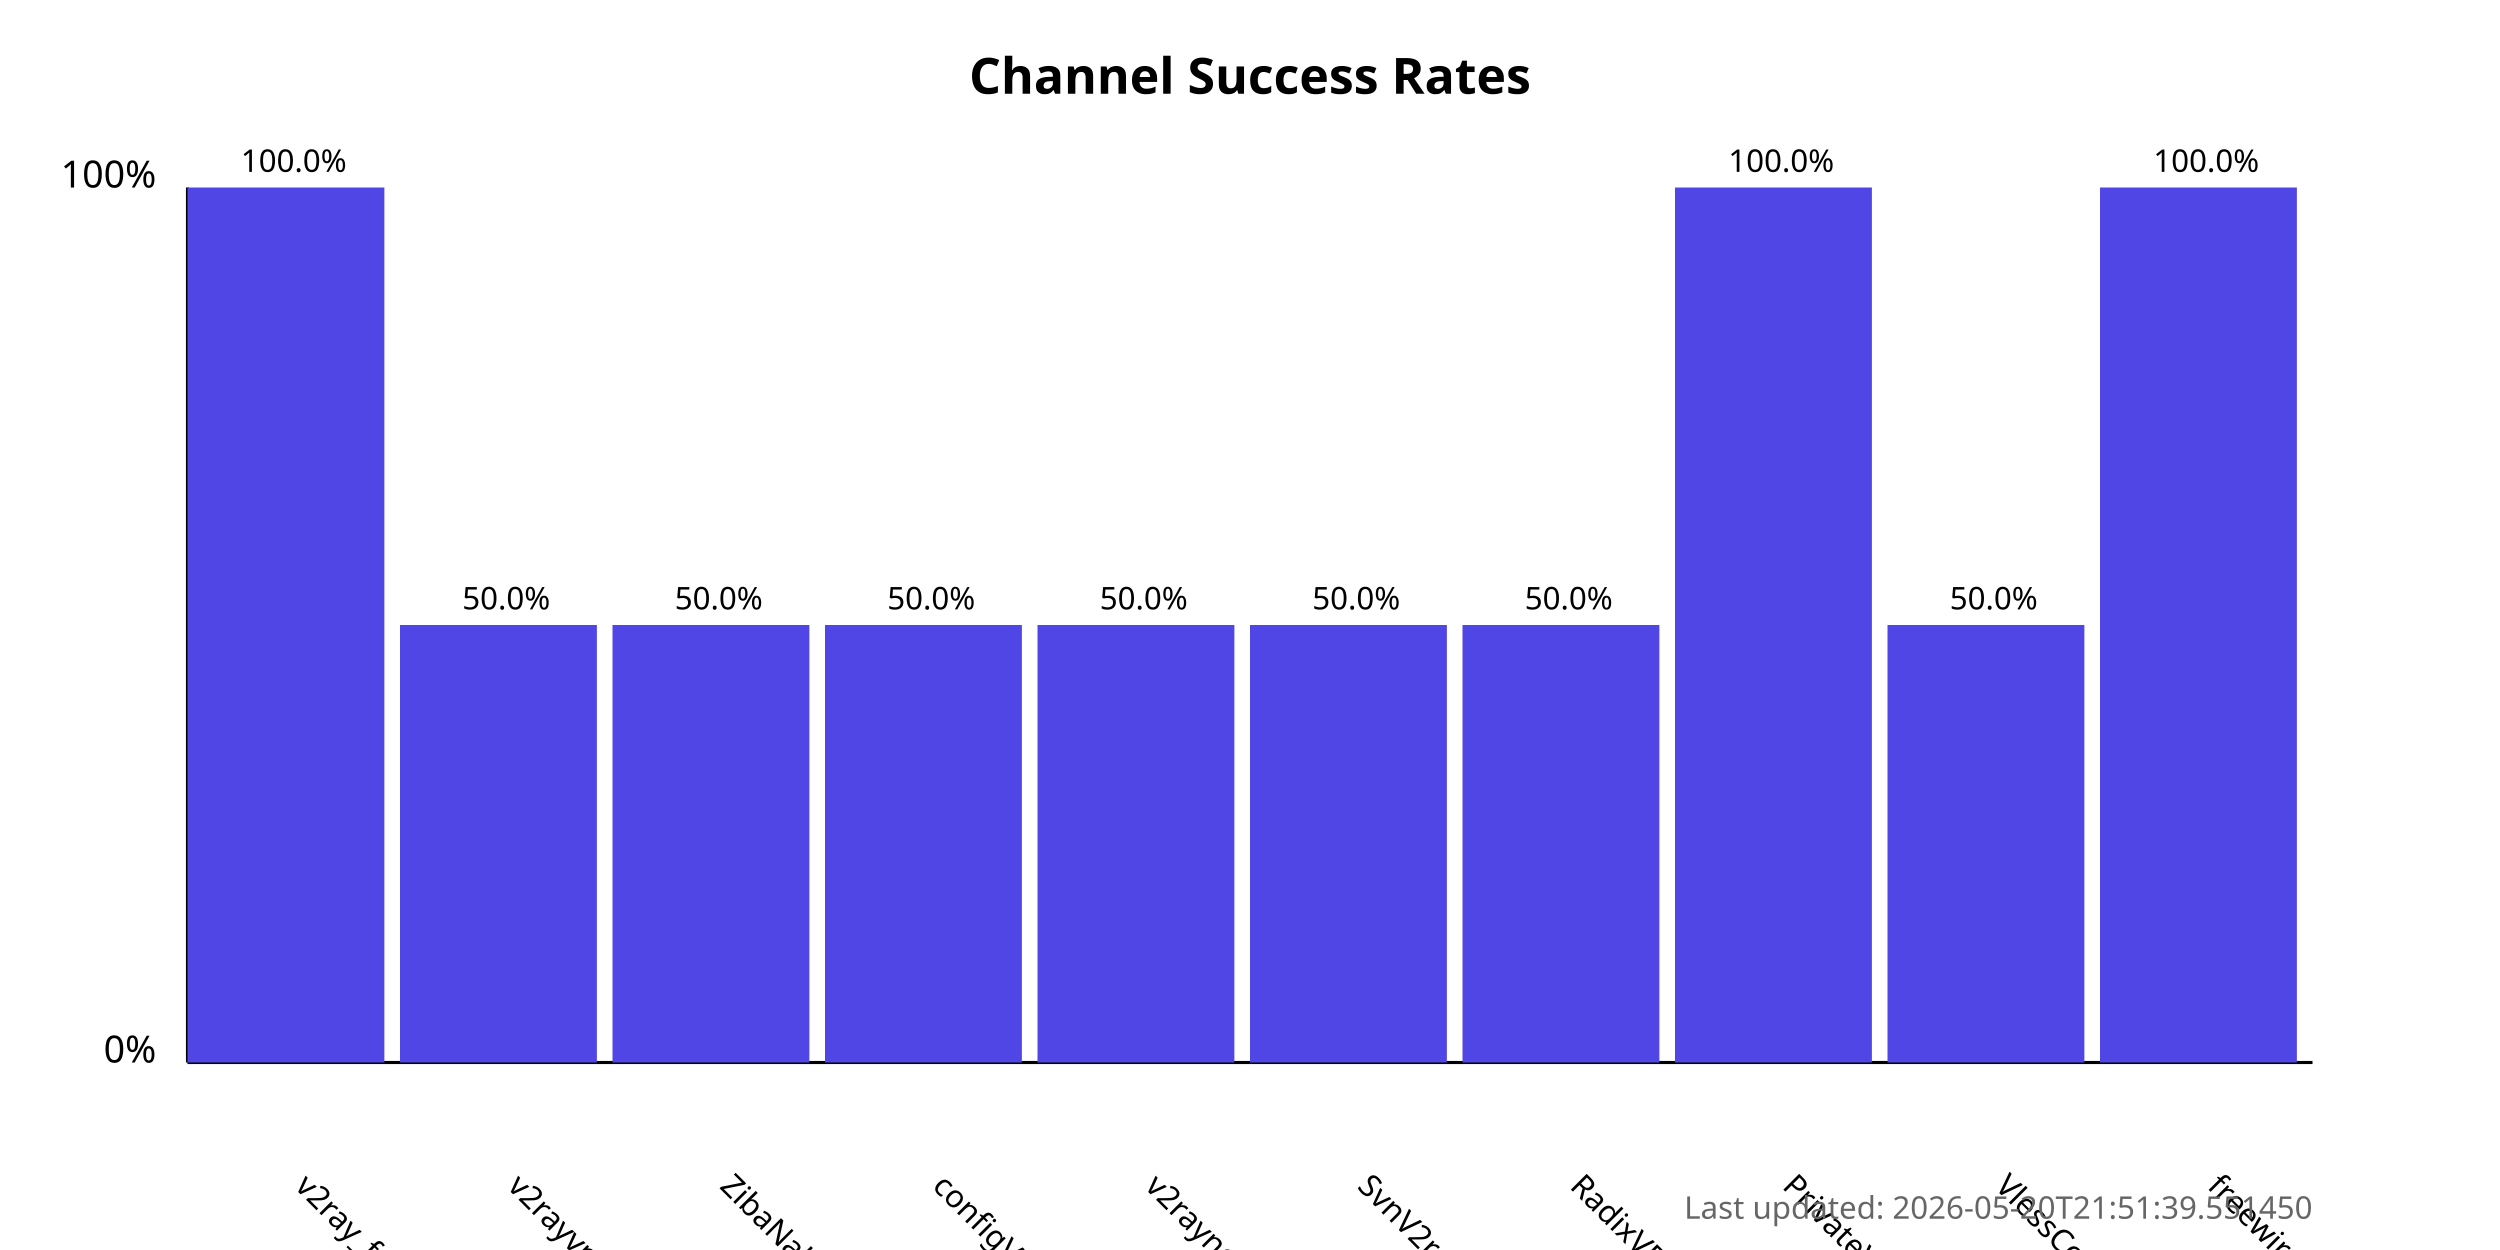
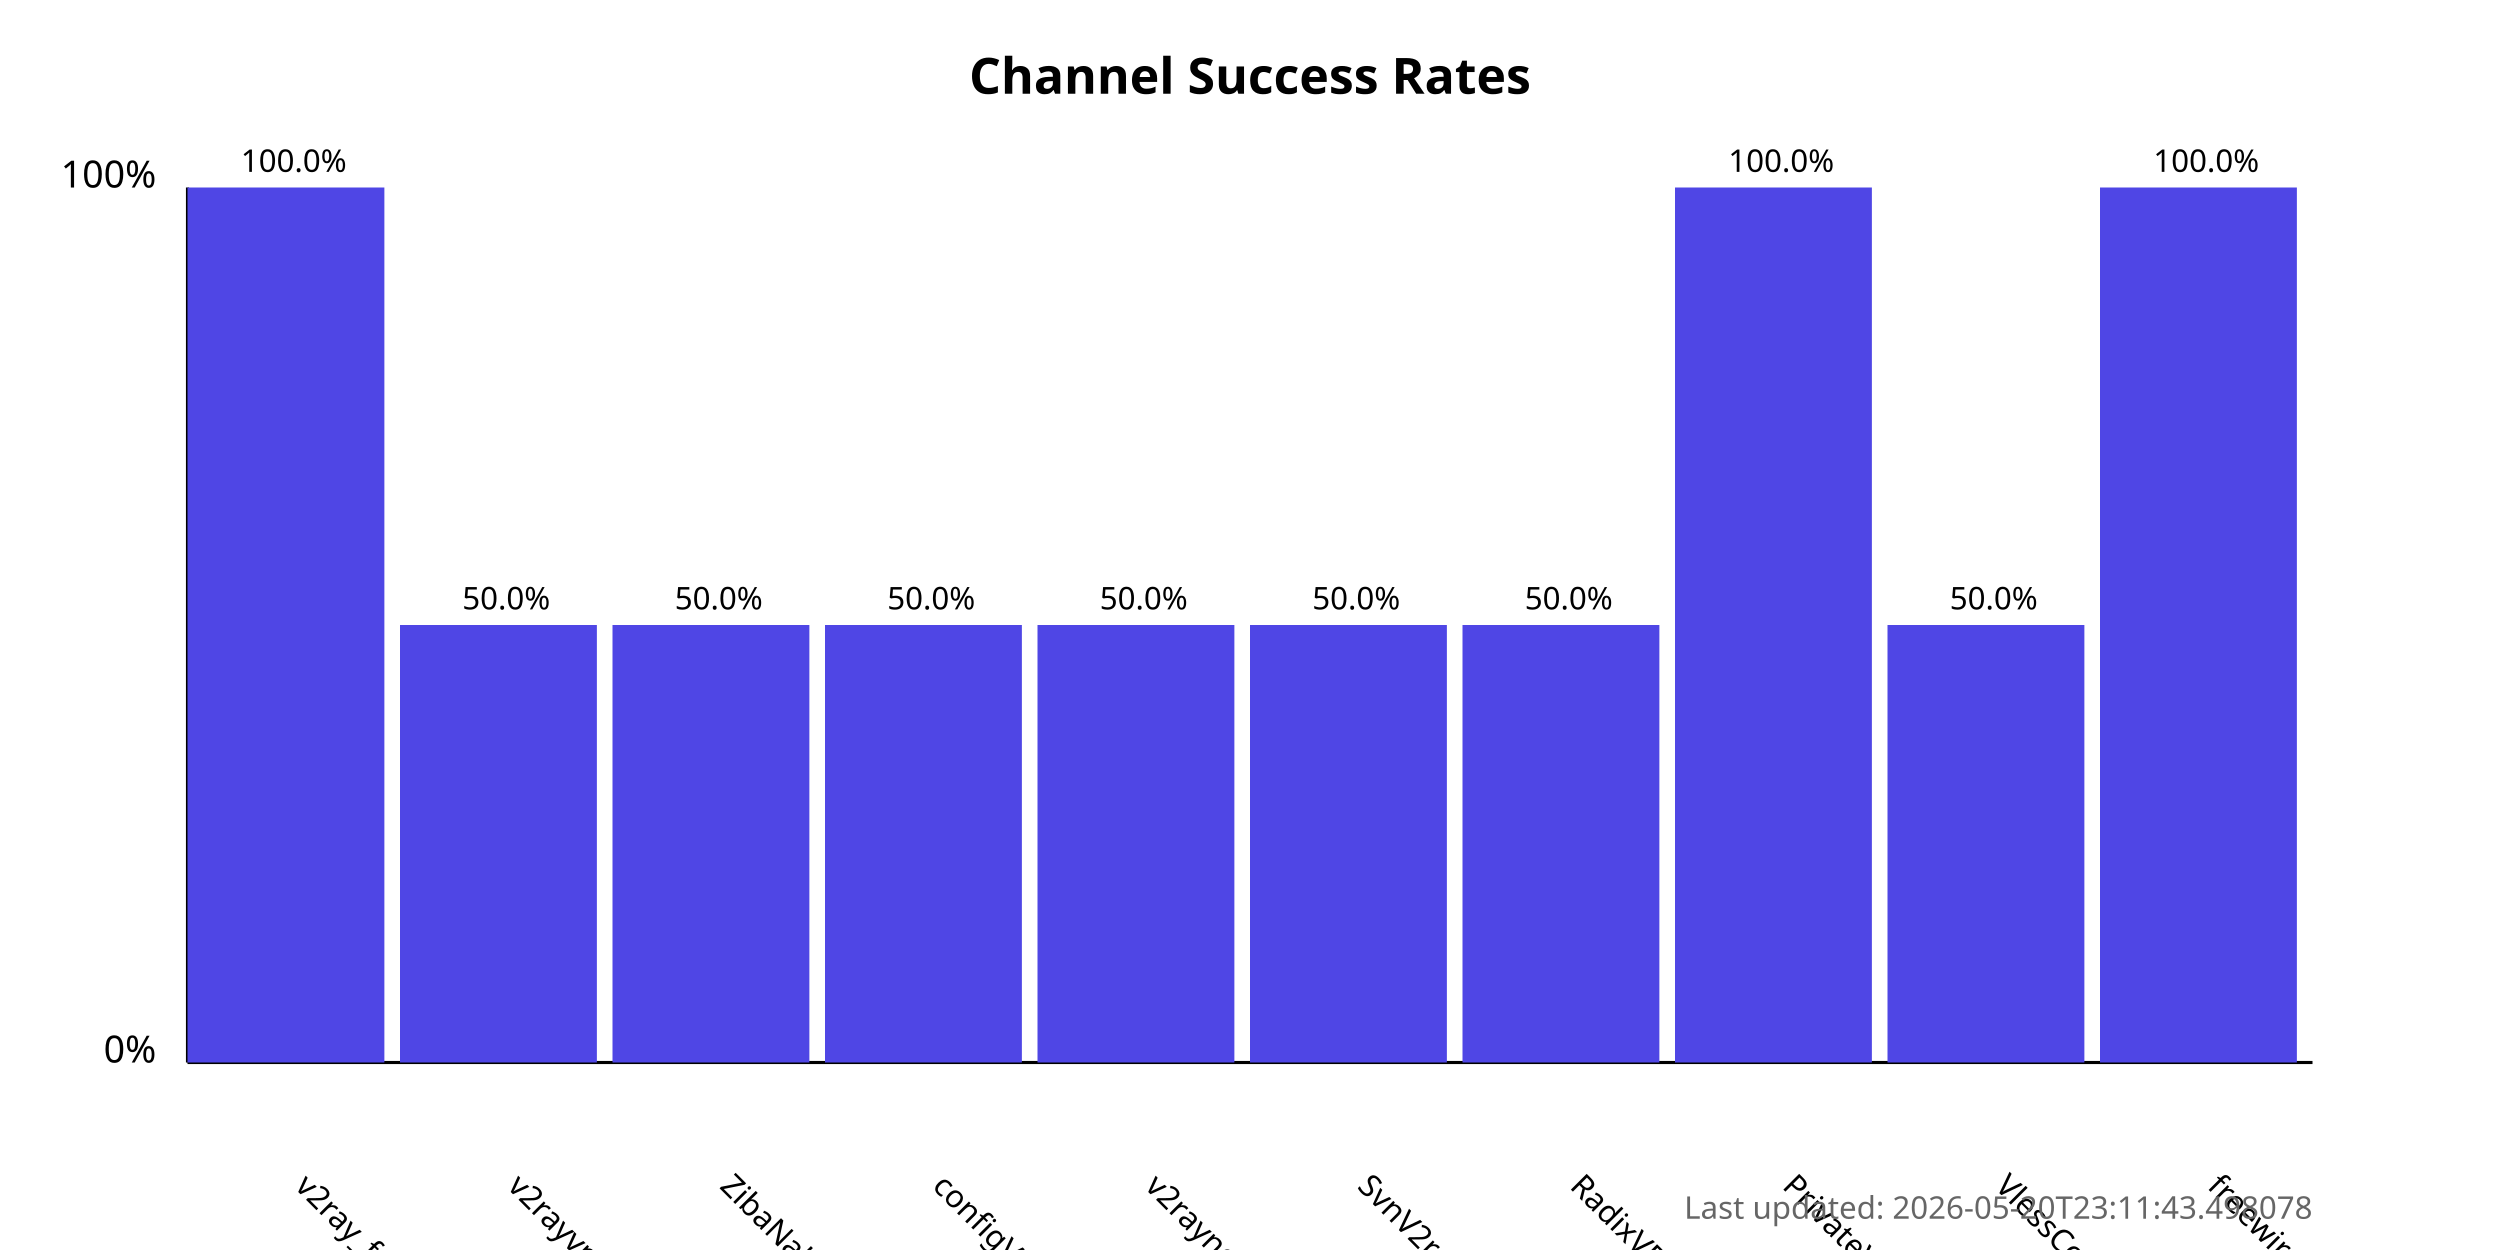
<svg xmlns="http://www.w3.org/2000/svg" width="800" height="400">
  <style>
            .chart-title { font: bold 16px sans-serif; }
            .axis-label { font: 12px sans-serif; }
            .tick-label { font: 10px sans-serif; }
            .bar { fill: #4f46e5; }
            .bar:hover { fill: #6366f1; }
            .timestamp { font: 10px sans-serif; fill: #666; }
        </style>
  <text x="400.0" y="30" text-anchor="middle" class="chart-title">
            Channel Success Rates
        </text>
  <line x1="60" y1="340" x2="60" y2="60" stroke="black" stroke-width="1" />
  <line x1="60" y1="340" x2="740" y2="340" stroke="black" stroke-width="1" />
  <text x="50" y="340" text-anchor="end" class="axis-label">0%</text>
  <text x="50" y="60" text-anchor="end" class="axis-label">100%</text>
  <g>
    <rect x="60" y="60.0" width="63.0" height="280.0" class="bar" />
    <text x="94.0" y="380" transform="rotate(45, 94.0, 380)" text-anchor="start" class="tick-label">
                v2ray_free_conf
            </text>
    <text x="94.0" y="55.0" text-anchor="middle" class="tick-label">
                100.0%
            </text>
  </g>
  <g>
    <rect x="128.0" y="200.0" width="63.0" height="140.0" class="bar" />
    <text x="162.0" y="380" transform="rotate(45, 162.0, 380)" text-anchor="start" class="tick-label">
                v2rayvpno
            </text>
    <text x="162.0" y="195.0" text-anchor="middle" class="tick-label">
                50.0%
            </text>
  </g>
  <g>
    <rect x="196.0" y="200.0" width="63.0" height="140.0" class="bar" />
    <text x="230.0" y="380" transform="rotate(45, 230.0, 380)" text-anchor="start" class="tick-label">
                ZibaNabz
            </text>
    <text x="230.0" y="195.0" text-anchor="middle" class="tick-label">
                50.0%
            </text>
  </g>
  <g>
    <rect x="264.0" y="200.0" width="63.0" height="140.0" class="bar" />
    <text x="298.0" y="380" transform="rotate(45, 298.0, 380)" text-anchor="start" class="tick-label">
                configV2rayForFree
            </text>
    <text x="298.0" y="195.0" text-anchor="middle" class="tick-label">
                50.0%
            </text>
  </g>
  <g>
    <rect x="332.0" y="200.0" width="63.0" height="140.0" class="bar" />
    <text x="366.0" y="380" transform="rotate(45, 366.0, 380)" text-anchor="start" class="tick-label">
                v2rayngvpn
            </text>
    <text x="366.0" y="195.0" text-anchor="middle" class="tick-label">
                50.0%
            </text>
  </g>
  <g>
    <rect x="400.0" y="200.0" width="63.0" height="140.0" class="bar" />
    <text x="434.0" y="380" transform="rotate(45, 434.0, 380)" text-anchor="start" class="tick-label">
                SvnV2ray
            </text>
    <text x="434.0" y="195.0" text-anchor="middle" class="tick-label">
                50.0%
            </text>
  </g>
  <g>
    <rect x="468.0" y="200.0" width="63.0" height="140.0" class="bar" />
    <text x="502.0" y="380" transform="rotate(45, 502.0, 380)" text-anchor="start" class="tick-label">
                RadixVPN
            </text>
    <text x="502.0" y="195.0" text-anchor="middle" class="tick-label">
                50.0%
            </text>
  </g>
  <g>
    <rect x="536.0" y="60.0" width="63.0" height="280.0" class="bar" />
    <text x="570.0" y="380" transform="rotate(45, 570.0, 380)" text-anchor="start" class="tick-label">
                PrivateVPNs
            </text>
    <text x="570.0" y="55.0" text-anchor="middle" class="tick-label">
                100.0%
            </text>
  </g>
  <g>
    <rect x="604.0" y="200.0" width="63.0" height="140.0" class="bar" />
    <text x="638.0" y="380" transform="rotate(45, 638.0, 380)" text-anchor="start" class="tick-label">
                VlessConfig
            </text>
    <text x="638.0" y="195.0" text-anchor="middle" class="tick-label">
                50.0%
            </text>
  </g>
  <g>
    <rect x="672.0" y="60.0" width="63.0" height="280.0" class="bar" />
    <text x="706.0" y="380" transform="rotate(45, 706.0, 380)" text-anchor="start" class="tick-label">
                freewireguard
            </text>
    <text x="706.0" y="55.0" text-anchor="middle" class="tick-label">
                100.0%
            </text>
  </g>
  <text x="740" y="390" text-anchor="end" class="timestamp">
-             Last updated: 2026-05-20T21:51:39.551450
+             Last updated: 2026-05-20T23:11:43.498078
        </text>
</svg>
